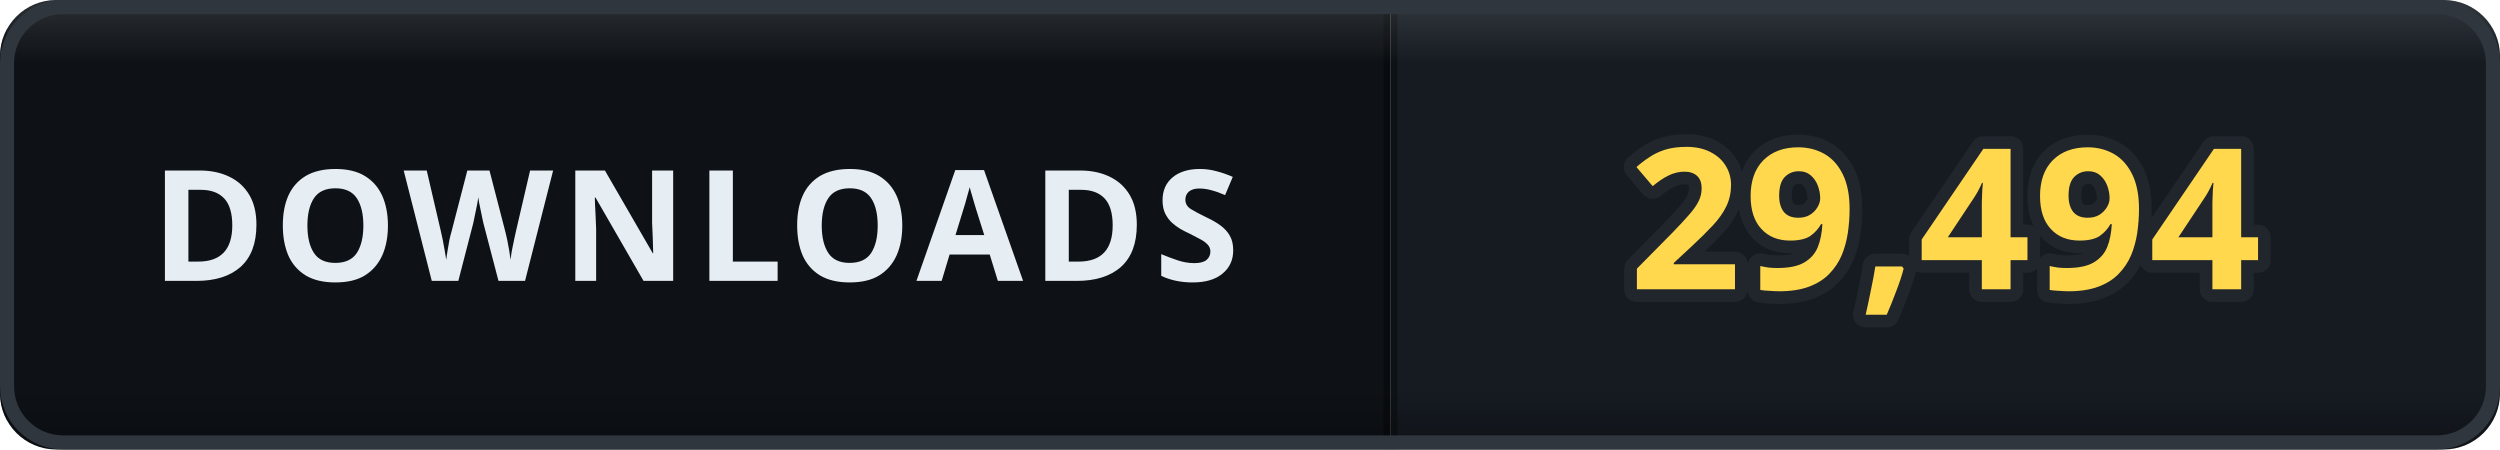
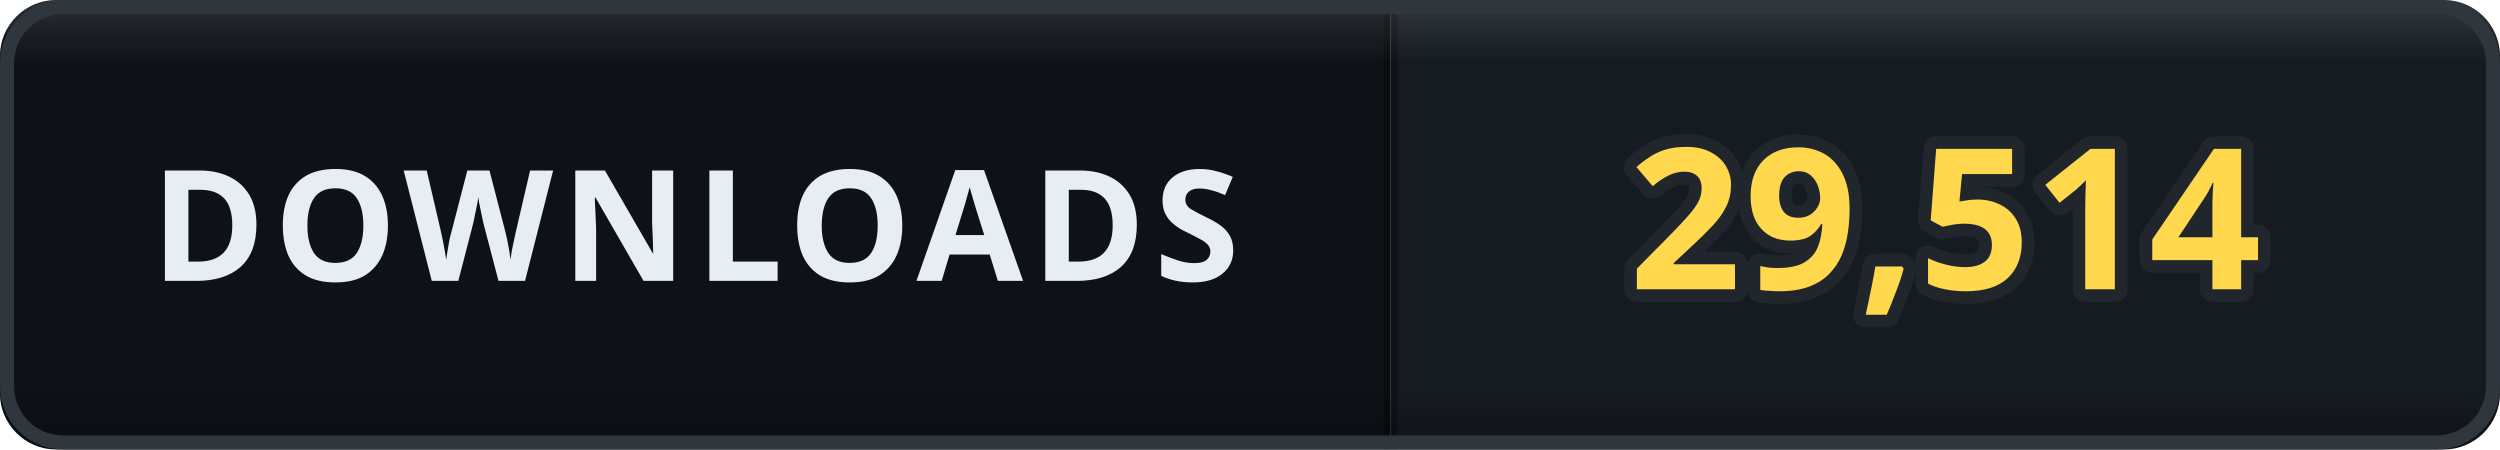
- <svg xmlns="http://www.w3.org/2000/svg" width="178" height="32" viewBox="0 0 178 32" role="img" aria-label="DOWNLOADS: 29,494">
+ <svg xmlns="http://www.w3.org/2000/svg" width="178" height="32" viewBox="0 0 178 32" role="img" aria-label="DOWNLOADS: 29,514">
  <defs>
    <clipPath id="clip">
      <rect width="178" height="32" rx="4" />
    </clipPath>
    <linearGradient id="bevel" x1="0" y1="0" x2="0" y2="1">
      <stop offset="0" stop-color="#ffffff" stop-opacity="0.12" />
      <stop offset="0.14" stop-color="#ffffff" stop-opacity="0" />
      <stop offset="0.86" stop-color="#000000" stop-opacity="0" />
      <stop offset="1" stop-color="#000000" stop-opacity="0.28" />
    </linearGradient>
  </defs>
  <g clip-path="url(#clip)">
    <rect width="0" height="32" fill="#161b22" />
    <rect x="0" width="99" height="32" fill="#0e1217" />
    <rect x="99" width="79" height="32" fill="#161b22" />
    <rect x="-0.5" width="1" height="32" fill="#000000" opacity="0.35" />
    <rect x="98.5" width="1" height="32" fill="#000000" opacity="0.35" />
    <text x="49.5" y="20" font-family="Verdana, 'Segoe UI', sans-serif" font-size="11" font-weight="700" letter-spacing="0.6" fill="#e6edf3" text-anchor="middle">DOWNLOADS</text>
-     <text x="138.5" y="20.6" font-family="Verdana, 'Segoe UI', sans-serif" font-size="14" font-weight="700" letter-spacing="0.2" fill="#ffd84d" stroke="#21262d" stroke-width="1.8" stroke-linejoin="round" paint-order="stroke" text-anchor="middle">29,494</text>
+     <text x="138.5" y="20.6" font-family="Verdana, 'Segoe UI', sans-serif" font-size="14" font-weight="700" letter-spacing="0.2" fill="#ffd84d" stroke="#21262d" stroke-width="1.8" stroke-linejoin="round" paint-order="stroke" text-anchor="middle">29,514</text>
    <rect width="178" height="32" rx="4" fill="url(#bevel)" />
  </g>
  <rect x="0.5" y="0.5" width="177" height="31" rx="4" fill="none" stroke="#30363d" />
</svg>
